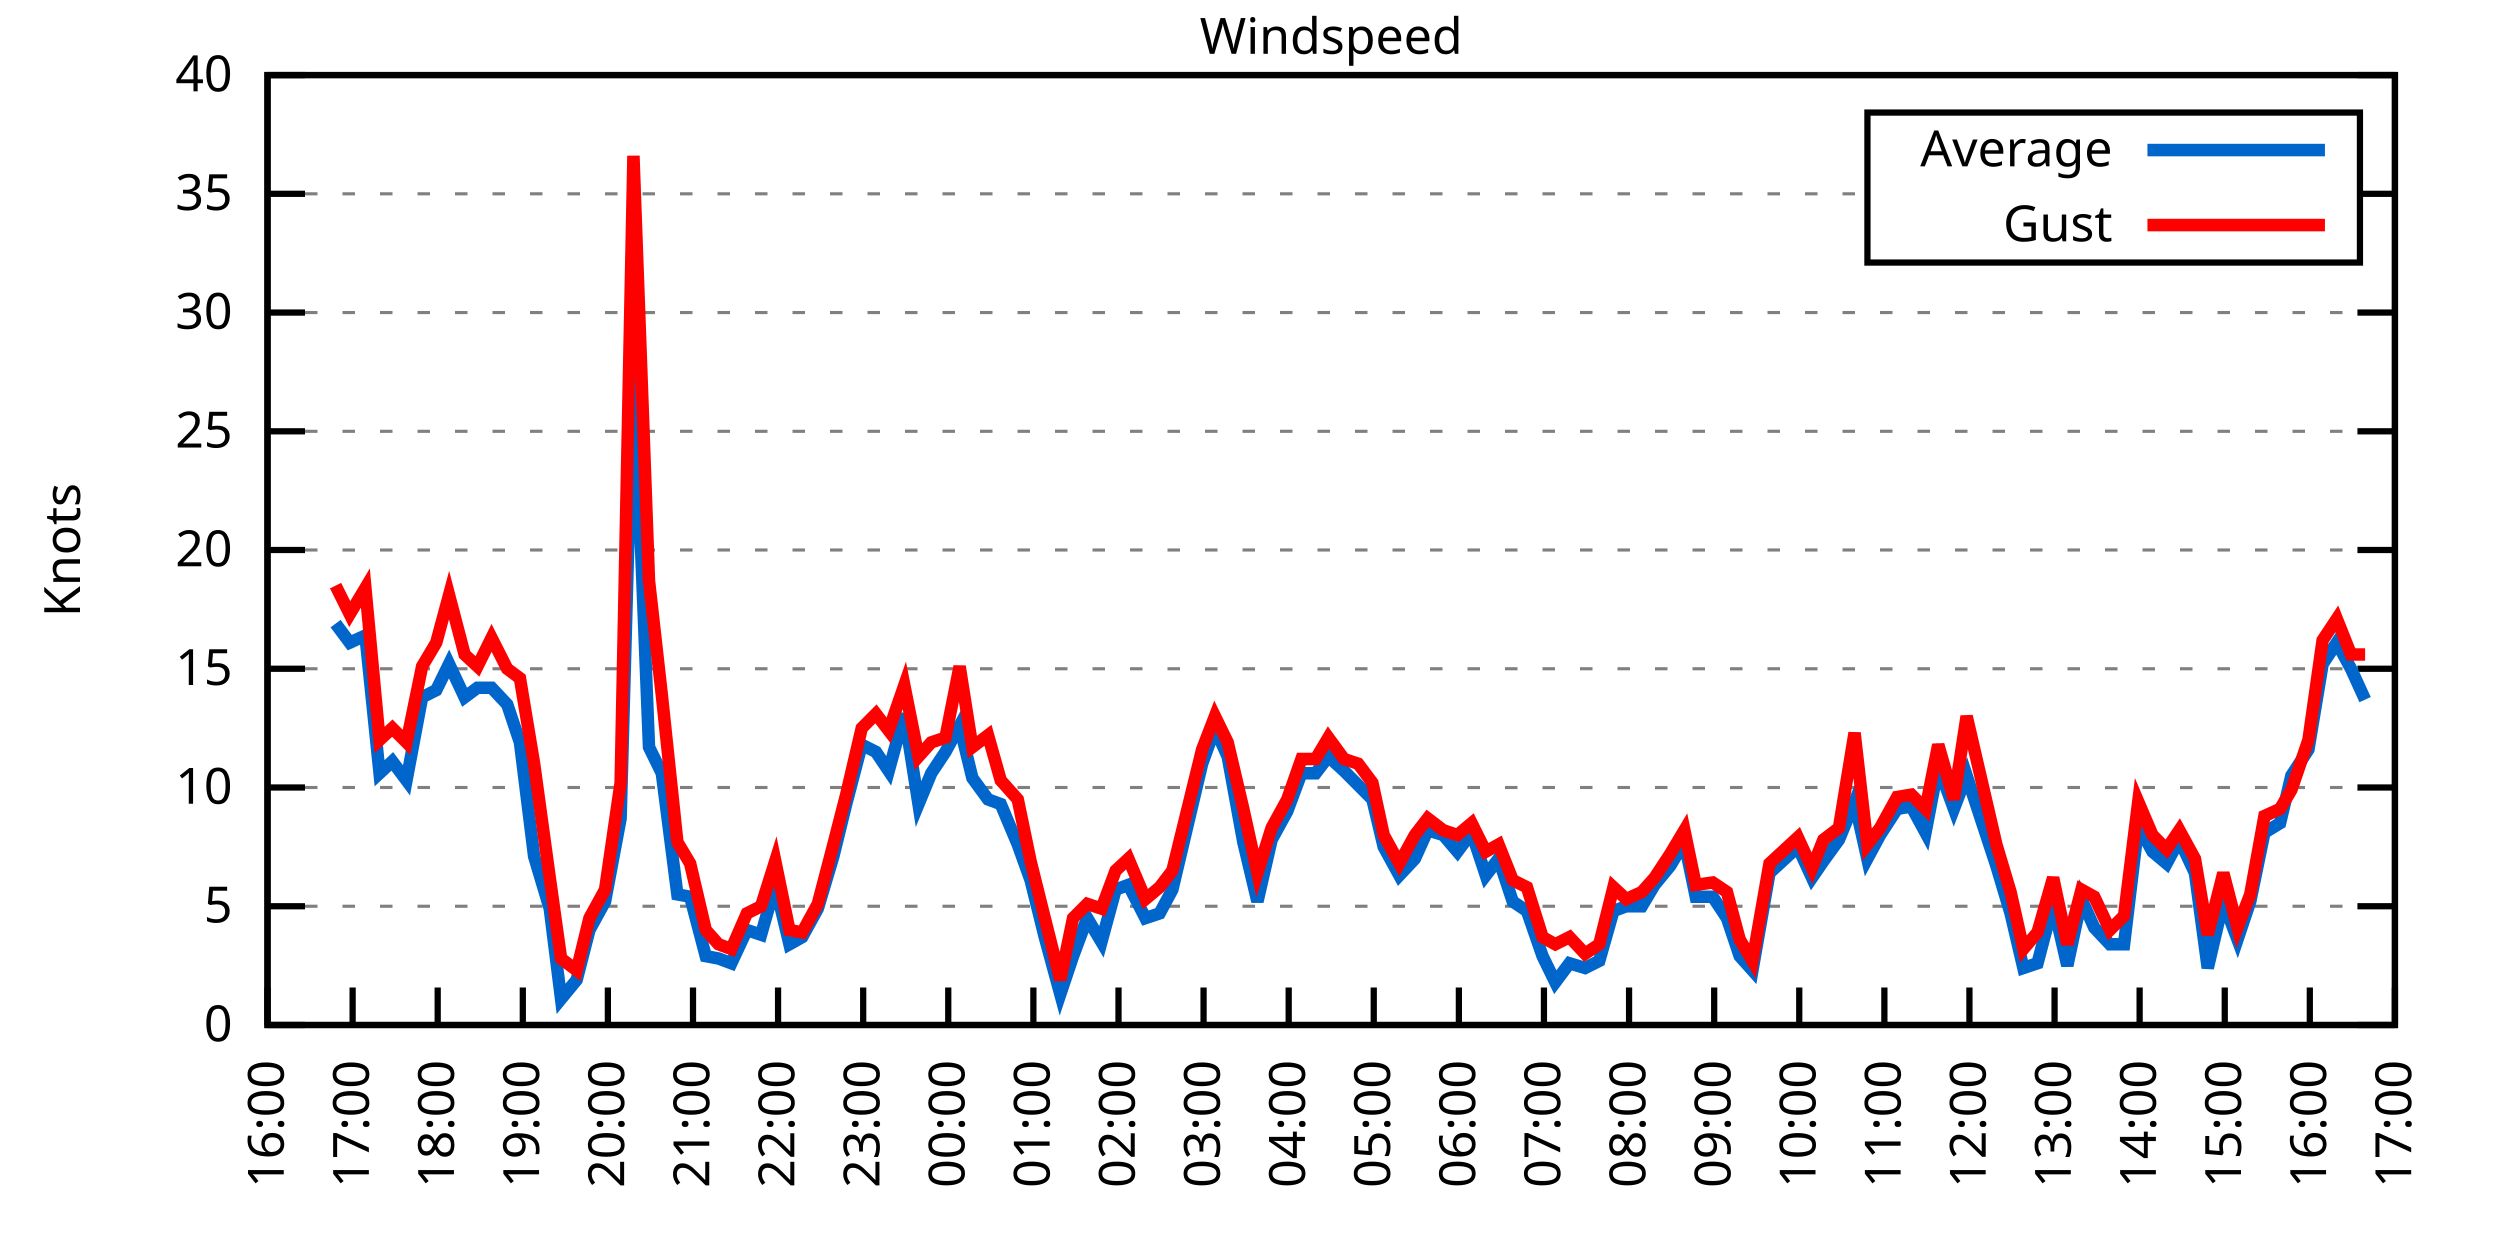
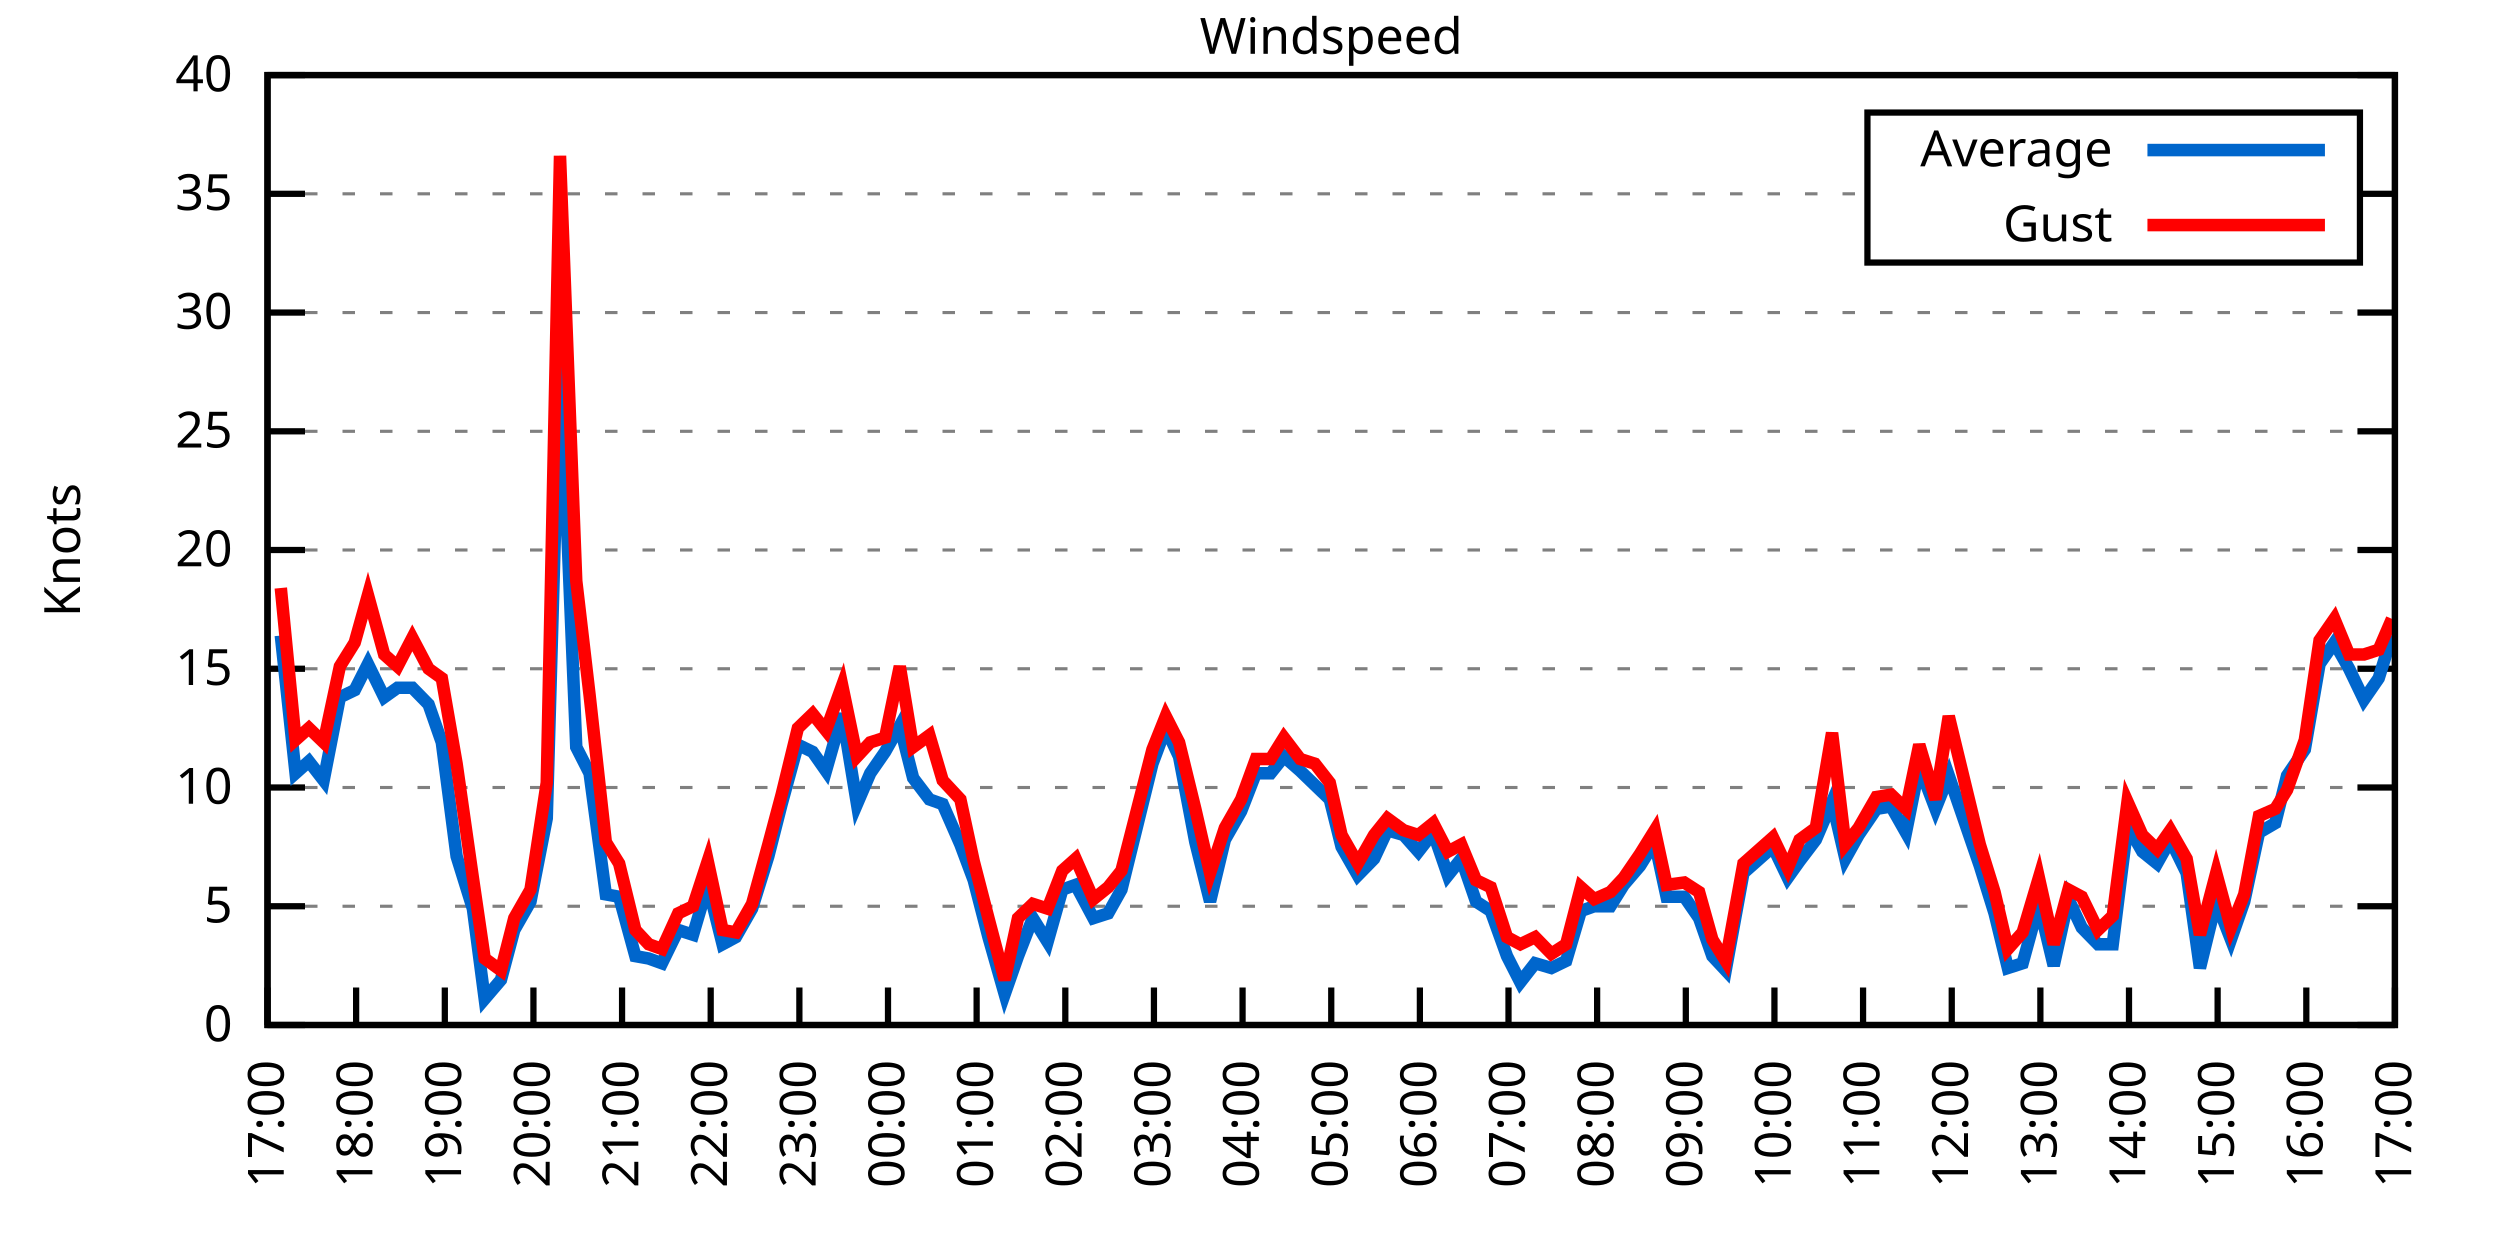
<svg xmlns="http://www.w3.org/2000/svg" xmlns:xlink="http://www.w3.org/1999/xlink" width="400" height="200" viewBox="0 0 400 200">
  <g id="gnuplot_canvas">
    <rect x="0" y="0" width="400" height="200" fill="none" />
    <defs>
      <circle id="gpDot" r="0.5" stroke-width="0.5" stroke="currentColor" />
      <path id="gpPt0" stroke-width="0.333" stroke="currentColor" d="M-1,0 h2 M0,-1 v2" />
      <path id="gpPt1" stroke-width="0.333" stroke="currentColor" d="M-1,-1 L1,1 M1,-1 L-1,1" />
      <path id="gpPt2" stroke-width="0.333" stroke="currentColor" d="M-1,0 L1,0 M0,-1 L0,1 M-1,-1 L1,1 M-1,1 L1,-1" />
      <rect id="gpPt3" stroke-width="0.333" stroke="currentColor" x="-1" y="-1" width="2" height="2" />
      <rect id="gpPt4" stroke-width="0.333" stroke="currentColor" fill="currentColor" x="-1" y="-1" width="2" height="2" />
      <circle id="gpPt5" stroke-width="0.333" stroke="currentColor" cx="0" cy="0" r="1" />
      <use xlink:href="#gpPt5" id="gpPt6" fill="currentColor" stroke="none" />
      <path id="gpPt7" stroke-width="0.333" stroke="currentColor" d="M0,-1.33 L-1.33,0.67 L1.33,0.67 z" />
      <use xlink:href="#gpPt7" id="gpPt8" fill="currentColor" stroke="none" />
      <use xlink:href="#gpPt7" id="gpPt9" stroke="currentColor" transform="rotate(180)" />
      <use xlink:href="#gpPt9" id="gpPt10" fill="currentColor" stroke="none" />
      <use xlink:href="#gpPt3" id="gpPt11" stroke="currentColor" transform="rotate(45)" />
      <use xlink:href="#gpPt11" id="gpPt12" fill="currentColor" stroke="none" />
      <path id="gpPt13" stroke-width="0.333" stroke="currentColor" d="M0,1.330 L1.265,0.411 L0.782,-1.067 L-0.782,-1.076 L-1.265,0.411 z" />
      <use xlink:href="#gpPt13" id="gpPt14" fill="currentColor" stroke="none" />
      <filter id="textbox" filterUnits="objectBoundingBox" x="0" y="0" height="1" width="1">
        <feFlood flood-color="white" flood-opacity="1" result="bgnd" />
        <feComposite in="SourceGraphic" in2="bgnd" operator="atop" />
      </filter>
      <filter id="greybox" filterUnits="objectBoundingBox" x="0" y="0" height="1" width="1">
        <feFlood flood-color="lightgrey" flood-opacity="1" result="grey" />
        <feComposite in="SourceGraphic" in2="grey" operator="atop" />
      </filter>
    </defs>
    <g fill="none" color="white" stroke="currentColor" stroke-width="1.00" stroke-linecap="butt" stroke-linejoin="miter">
</g>
    <g fill="none" color="black" stroke="currentColor" stroke-width="1.00" stroke-linecap="butt" stroke-linejoin="miter">
      <g stroke="none" shape-rendering="crispEdges">
        <polygon fill="rgb(255, 255, 255)" points="42.80,164.00 383.18,164.00 383.18,12.02 42.80,12.02 " />
      </g>
    </g>
    <g fill="none" color="black" stroke="currentColor" stroke-width="1.00" stroke-linecap="butt" stroke-linejoin="miter">
</g>
    <g fill="none" color="black" stroke="black" stroke-width="0.50" stroke-linecap="butt" stroke-linejoin="miter">
</g>
    <g fill="none" color="gray" stroke="currentColor" stroke-width="0.50" stroke-linecap="butt" stroke-linejoin="miter">
      <path stroke="gray" stroke-dasharray="2,4" class="gridline" d="M42.80,164.00 L383.19,164.00  " />
    </g>
    <g fill="none" color="gray" stroke="gray" stroke-width="1.00" stroke-linecap="butt" stroke-linejoin="miter">
</g>
    <g fill="none" color="black" stroke="currentColor" stroke-width="1.00" stroke-linecap="butt" stroke-linejoin="miter">
      <path stroke="black" d="M42.80,164.00 L48.80,164.00 M383.19,164.00 L377.19,164.00  " />
      <g transform="translate(37.20,166.60)" stroke="none" fill="black" font-family="Sans" font-size="8.00" text-anchor="end">
        <text>
          <tspan font-family="Sans"> 0</tspan>
        </text>
      </g>
    </g>
    <g fill="none" color="black" stroke="currentColor" stroke-width="1.00" stroke-linecap="butt" stroke-linejoin="miter">
</g>
    <g fill="none" color="black" stroke="black" stroke-width="0.50" stroke-linecap="butt" stroke-linejoin="miter">
</g>
    <g fill="none" color="gray" stroke="currentColor" stroke-width="0.50" stroke-linecap="butt" stroke-linejoin="miter">
      <path stroke="gray" stroke-dasharray="2,4" class="gridline" d="M42.80,145.00 L383.19,145.00  " />
    </g>
    <g fill="none" color="gray" stroke="gray" stroke-width="1.00" stroke-linecap="butt" stroke-linejoin="miter">
</g>
    <g fill="none" color="black" stroke="currentColor" stroke-width="1.00" stroke-linecap="butt" stroke-linejoin="miter">
      <path stroke="black" d="M42.80,145.00 L48.80,145.00 M383.19,145.00 L377.19,145.00  " />
      <g transform="translate(37.20,147.60)" stroke="none" fill="black" font-family="Sans" font-size="8.00" text-anchor="end">
        <text>
          <tspan font-family="Sans"> 5</tspan>
        </text>
      </g>
    </g>
    <g fill="none" color="black" stroke="currentColor" stroke-width="1.00" stroke-linecap="butt" stroke-linejoin="miter">
</g>
    <g fill="none" color="black" stroke="black" stroke-width="0.50" stroke-linecap="butt" stroke-linejoin="miter">
</g>
    <g fill="none" color="gray" stroke="currentColor" stroke-width="0.50" stroke-linecap="butt" stroke-linejoin="miter">
      <path stroke="gray" stroke-dasharray="2,4" class="gridline" d="M42.80,126.00 L383.19,126.00  " />
    </g>
    <g fill="none" color="gray" stroke="gray" stroke-width="1.00" stroke-linecap="butt" stroke-linejoin="miter">
</g>
    <g fill="none" color="black" stroke="currentColor" stroke-width="1.00" stroke-linecap="butt" stroke-linejoin="miter">
      <path stroke="black" d="M42.80,126.00 L48.80,126.00 M383.19,126.00 L377.19,126.00  " />
      <g transform="translate(37.20,128.60)" stroke="none" fill="black" font-family="Sans" font-size="8.00" text-anchor="end">
        <text>
          <tspan font-family="Sans"> 10</tspan>
        </text>
      </g>
    </g>
    <g fill="none" color="black" stroke="currentColor" stroke-width="1.00" stroke-linecap="butt" stroke-linejoin="miter">
</g>
    <g fill="none" color="black" stroke="black" stroke-width="0.50" stroke-linecap="butt" stroke-linejoin="miter">
</g>
    <g fill="none" color="gray" stroke="currentColor" stroke-width="0.50" stroke-linecap="butt" stroke-linejoin="miter">
      <path stroke="gray" stroke-dasharray="2,4" class="gridline" d="M42.80,107.00 L383.19,107.00  " />
    </g>
    <g fill="none" color="gray" stroke="gray" stroke-width="1.00" stroke-linecap="butt" stroke-linejoin="miter">
</g>
    <g fill="none" color="black" stroke="currentColor" stroke-width="1.00" stroke-linecap="butt" stroke-linejoin="miter">
      <path stroke="black" d="M42.80,107.00 L48.80,107.00 M383.19,107.00 L377.19,107.00  " />
      <g transform="translate(37.20,109.60)" stroke="none" fill="black" font-family="Sans" font-size="8.00" text-anchor="end">
        <text>
          <tspan font-family="Sans"> 15</tspan>
        </text>
      </g>
    </g>
    <g fill="none" color="black" stroke="currentColor" stroke-width="1.00" stroke-linecap="butt" stroke-linejoin="miter">
</g>
    <g fill="none" color="black" stroke="black" stroke-width="0.50" stroke-linecap="butt" stroke-linejoin="miter">
</g>
    <g fill="none" color="gray" stroke="currentColor" stroke-width="0.50" stroke-linecap="butt" stroke-linejoin="miter">
      <path stroke="gray" stroke-dasharray="2,4" class="gridline" d="M42.80,88.00 L383.19,88.00  " />
    </g>
    <g fill="none" color="gray" stroke="gray" stroke-width="1.00" stroke-linecap="butt" stroke-linejoin="miter">
</g>
    <g fill="none" color="black" stroke="currentColor" stroke-width="1.00" stroke-linecap="butt" stroke-linejoin="miter">
      <path stroke="black" d="M42.80,88.00 L48.80,88.00 M383.19,88.00 L377.19,88.00  " />
      <g transform="translate(37.20,90.60)" stroke="none" fill="black" font-family="Sans" font-size="8.00" text-anchor="end">
        <text>
          <tspan font-family="Sans"> 20</tspan>
        </text>
      </g>
    </g>
    <g fill="none" color="black" stroke="currentColor" stroke-width="1.00" stroke-linecap="butt" stroke-linejoin="miter">
</g>
    <g fill="none" color="black" stroke="black" stroke-width="0.50" stroke-linecap="butt" stroke-linejoin="miter">
</g>
    <g fill="none" color="gray" stroke="currentColor" stroke-width="0.50" stroke-linecap="butt" stroke-linejoin="miter">
      <path stroke="gray" stroke-dasharray="2,4" class="gridline" d="M42.80,69.01 L383.19,69.01  " />
    </g>
    <g fill="none" color="gray" stroke="gray" stroke-width="1.00" stroke-linecap="butt" stroke-linejoin="miter">
</g>
    <g fill="none" color="black" stroke="currentColor" stroke-width="1.00" stroke-linecap="butt" stroke-linejoin="miter">
      <path stroke="black" d="M42.80,69.01 L48.80,69.01 M383.19,69.01 L377.19,69.01  " />
      <g transform="translate(37.20,71.61)" stroke="none" fill="black" font-family="Sans" font-size="8.00" text-anchor="end">
        <text>
          <tspan font-family="Sans"> 25</tspan>
        </text>
      </g>
    </g>
    <g fill="none" color="black" stroke="currentColor" stroke-width="1.00" stroke-linecap="butt" stroke-linejoin="miter">
</g>
    <g fill="none" color="black" stroke="black" stroke-width="0.50" stroke-linecap="butt" stroke-linejoin="miter">
</g>
    <g fill="none" color="gray" stroke="currentColor" stroke-width="0.50" stroke-linecap="butt" stroke-linejoin="miter">
      <path stroke="gray" stroke-dasharray="2,4" class="gridline" d="M42.80,50.01 L383.19,50.01  " />
    </g>
    <g fill="none" color="gray" stroke="gray" stroke-width="1.00" stroke-linecap="butt" stroke-linejoin="miter">
</g>
    <g fill="none" color="black" stroke="currentColor" stroke-width="1.00" stroke-linecap="butt" stroke-linejoin="miter">
      <path stroke="black" d="M42.80,50.01 L48.80,50.01 M383.19,50.01 L377.19,50.01  " />
      <g transform="translate(37.20,52.61)" stroke="none" fill="black" font-family="Sans" font-size="8.00" text-anchor="end">
        <text>
          <tspan font-family="Sans"> 30</tspan>
        </text>
      </g>
    </g>
    <g fill="none" color="black" stroke="currentColor" stroke-width="1.00" stroke-linecap="butt" stroke-linejoin="miter">
</g>
    <g fill="none" color="black" stroke="black" stroke-width="0.50" stroke-linecap="butt" stroke-linejoin="miter">
</g>
    <g fill="none" color="gray" stroke="currentColor" stroke-width="0.50" stroke-linecap="butt" stroke-linejoin="miter">
      <path stroke="gray" stroke-dasharray="2,4" class="gridline" d="M42.80,31.01 L298.79,31.01 M377.59,31.01 L383.19,31.01  " />
    </g>
    <g fill="none" color="gray" stroke="gray" stroke-width="1.00" stroke-linecap="butt" stroke-linejoin="miter">
</g>
    <g fill="none" color="black" stroke="currentColor" stroke-width="1.00" stroke-linecap="butt" stroke-linejoin="miter">
      <path stroke="black" d="M42.80,31.01 L48.80,31.01 M383.19,31.01 L377.19,31.01  " />
      <g transform="translate(37.20,33.61)" stroke="none" fill="black" font-family="Sans" font-size="8.00" text-anchor="end">
        <text>
          <tspan font-family="Sans"> 35</tspan>
        </text>
      </g>
    </g>
    <g fill="none" color="black" stroke="currentColor" stroke-width="1.00" stroke-linecap="butt" stroke-linejoin="miter">
</g>
    <g fill="none" color="black" stroke="black" stroke-width="0.50" stroke-linecap="butt" stroke-linejoin="miter">
</g>
    <g fill="none" color="gray" stroke="currentColor" stroke-width="0.50" stroke-linecap="butt" stroke-linejoin="miter">
      <path stroke="gray" stroke-dasharray="2,4" class="gridline" d="M42.80,12.01 L383.19,12.01  " />
    </g>
    <g fill="none" color="gray" stroke="gray" stroke-width="1.00" stroke-linecap="butt" stroke-linejoin="miter">
</g>
    <g fill="none" color="black" stroke="currentColor" stroke-width="1.00" stroke-linecap="butt" stroke-linejoin="miter">
      <path stroke="black" d="M42.80,12.01 L48.80,12.01 M383.19,12.01 L377.19,12.01  " />
      <g transform="translate(37.20,14.61)" stroke="none" fill="black" font-family="Sans" font-size="8.00" text-anchor="end">
        <text>
          <tspan font-family="Sans"> 40</tspan>
        </text>
      </g>
    </g>
    <g fill="none" color="black" stroke="currentColor" stroke-width="1.00" stroke-linecap="butt" stroke-linejoin="miter">
      <path stroke="black" d="M42.80,164.00 L42.80,158.00  " />
      <g transform="translate(45.40,169.60) rotate(270.00)" stroke="none" fill="black" font-family="Sans" font-size="8.00" text-anchor="end">
        <text>
-           <tspan font-family="Sans">16:00</tspan>
-         </text>
-       </g>
-     </g>
-     <g fill="none" color="black" stroke="currentColor" stroke-width="1.00" stroke-linecap="butt" stroke-linejoin="miter">
-       <path stroke="black" d="M56.42,164.00 L56.42,158.00  " />
-       <g transform="translate(59.02,169.60) rotate(270.00)" stroke="none" fill="black" font-family="Sans" font-size="8.00" text-anchor="end">
-         <text>
          <tspan font-family="Sans">17:00</tspan>
        </text>
      </g>
    </g>
    <g fill="none" color="black" stroke="currentColor" stroke-width="1.00" stroke-linecap="butt" stroke-linejoin="miter">
-       <path stroke="black" d="M70.03,164.00 L70.03,158.00  " />
-       <g transform="translate(72.63,169.60) rotate(270.00)" stroke="none" fill="black" font-family="Sans" font-size="8.00" text-anchor="end">
+       <path stroke="black" d="M56.98,164.00 L56.98,158.00  " />
+       <g transform="translate(59.58,169.60) rotate(270.00)" stroke="none" fill="black" font-family="Sans" font-size="8.00" text-anchor="end">
        <text>
          <tspan font-family="Sans">18:00</tspan>
        </text>
      </g>
    </g>
    <g fill="none" color="black" stroke="currentColor" stroke-width="1.00" stroke-linecap="butt" stroke-linejoin="miter">
-       <path stroke="black" d="M83.65,164.00 L83.65,158.00  " />
-       <g transform="translate(86.25,169.60) rotate(270.00)" stroke="none" fill="black" font-family="Sans" font-size="8.00" text-anchor="end">
+       <path stroke="black" d="M71.17,164.00 L71.17,158.00  " />
+       <g transform="translate(73.77,169.60) rotate(270.00)" stroke="none" fill="black" font-family="Sans" font-size="8.00" text-anchor="end">
        <text>
          <tspan font-family="Sans">19:00</tspan>
        </text>
      </g>
    </g>
    <g fill="none" color="black" stroke="currentColor" stroke-width="1.00" stroke-linecap="butt" stroke-linejoin="miter">
-       <path stroke="black" d="M97.26,164.00 L97.26,158.00  " />
-       <g transform="translate(99.86,169.60) rotate(270.00)" stroke="none" fill="black" font-family="Sans" font-size="8.00" text-anchor="end">
+       <path stroke="black" d="M85.35,164.00 L85.35,158.00  " />
+       <g transform="translate(87.95,169.60) rotate(270.00)" stroke="none" fill="black" font-family="Sans" font-size="8.00" text-anchor="end">
        <text>
          <tspan font-family="Sans">20:00</tspan>
        </text>
      </g>
    </g>
    <g fill="none" color="black" stroke="currentColor" stroke-width="1.00" stroke-linecap="butt" stroke-linejoin="miter">
-       <path stroke="black" d="M110.88,164.00 L110.88,158.00  " />
-       <g transform="translate(113.48,169.60) rotate(270.00)" stroke="none" fill="black" font-family="Sans" font-size="8.00" text-anchor="end">
+       <path stroke="black" d="M99.53,164.00 L99.53,158.00  " />
+       <g transform="translate(102.13,169.60) rotate(270.00)" stroke="none" fill="black" font-family="Sans" font-size="8.00" text-anchor="end">
        <text>
          <tspan font-family="Sans">21:00</tspan>
        </text>
      </g>
    </g>
    <g fill="none" color="black" stroke="currentColor" stroke-width="1.00" stroke-linecap="butt" stroke-linejoin="miter">
-       <path stroke="black" d="M124.49,164.00 L124.49,158.00  " />
-       <g transform="translate(127.09,169.60) rotate(270.00)" stroke="none" fill="black" font-family="Sans" font-size="8.00" text-anchor="end">
+       <path stroke="black" d="M113.71,164.00 L113.71,158.00  " />
+       <g transform="translate(116.31,169.60) rotate(270.00)" stroke="none" fill="black" font-family="Sans" font-size="8.00" text-anchor="end">
        <text>
          <tspan font-family="Sans">22:00</tspan>
        </text>
      </g>
    </g>
    <g fill="none" color="black" stroke="currentColor" stroke-width="1.00" stroke-linecap="butt" stroke-linejoin="miter">
-       <path stroke="black" d="M138.11,164.00 L138.11,158.00  " />
-       <g transform="translate(140.71,169.60) rotate(270.00)" stroke="none" fill="black" font-family="Sans" font-size="8.00" text-anchor="end">
+       <path stroke="black" d="M127.90,164.00 L127.90,158.00  " />
+       <g transform="translate(130.50,169.60) rotate(270.00)" stroke="none" fill="black" font-family="Sans" font-size="8.00" text-anchor="end">
        <text>
          <tspan font-family="Sans">23:00</tspan>
        </text>
      </g>
    </g>
    <g fill="none" color="black" stroke="currentColor" stroke-width="1.00" stroke-linecap="butt" stroke-linejoin="miter">
-       <path stroke="black" d="M151.72,164.00 L151.72,158.00  " />
-       <g transform="translate(154.32,169.60) rotate(270.00)" stroke="none" fill="black" font-family="Sans" font-size="8.00" text-anchor="end">
+       <path stroke="black" d="M142.08,164.00 L142.08,158.00  " />
+       <g transform="translate(144.68,169.60) rotate(270.00)" stroke="none" fill="black" font-family="Sans" font-size="8.00" text-anchor="end">
        <text>
          <tspan font-family="Sans">00:00</tspan>
        </text>
      </g>
    </g>
    <g fill="none" color="black" stroke="currentColor" stroke-width="1.00" stroke-linecap="butt" stroke-linejoin="miter">
-       <path stroke="black" d="M165.34,164.00 L165.34,158.00  " />
-       <g transform="translate(167.94,169.60) rotate(270.00)" stroke="none" fill="black" font-family="Sans" font-size="8.00" text-anchor="end">
+       <path stroke="black" d="M156.26,164.00 L156.26,158.00  " />
+       <g transform="translate(158.86,169.60) rotate(270.00)" stroke="none" fill="black" font-family="Sans" font-size="8.00" text-anchor="end">
        <text>
          <tspan font-family="Sans">01:00</tspan>
        </text>
      </g>
    </g>
    <g fill="none" color="black" stroke="currentColor" stroke-width="1.00" stroke-linecap="butt" stroke-linejoin="miter">
-       <path stroke="black" d="M178.96,164.00 L178.96,158.00  " />
-       <g transform="translate(181.56,169.60) rotate(270.00)" stroke="none" fill="black" font-family="Sans" font-size="8.00" text-anchor="end">
+       <path stroke="black" d="M170.45,164.00 L170.45,158.00  " />
+       <g transform="translate(173.05,169.60) rotate(270.00)" stroke="none" fill="black" font-family="Sans" font-size="8.00" text-anchor="end">
        <text>
          <tspan font-family="Sans">02:00</tspan>
        </text>
      </g>
    </g>
    <g fill="none" color="black" stroke="currentColor" stroke-width="1.00" stroke-linecap="butt" stroke-linejoin="miter">
-       <path stroke="black" d="M192.57,164.00 L192.57,158.00  " />
-       <g transform="translate(195.17,169.60) rotate(270.00)" stroke="none" fill="black" font-family="Sans" font-size="8.00" text-anchor="end">
+       <path stroke="black" d="M184.63,164.00 L184.63,158.00  " />
+       <g transform="translate(187.23,169.60) rotate(270.00)" stroke="none" fill="black" font-family="Sans" font-size="8.00" text-anchor="end">
        <text>
          <tspan font-family="Sans">03:00</tspan>
        </text>
      </g>
    </g>
    <g fill="none" color="black" stroke="currentColor" stroke-width="1.00" stroke-linecap="butt" stroke-linejoin="miter">
-       <path stroke="black" d="M206.19,164.00 L206.19,158.00  " />
-       <g transform="translate(208.79,169.60) rotate(270.00)" stroke="none" fill="black" font-family="Sans" font-size="8.00" text-anchor="end">
+       <path stroke="black" d="M198.81,164.00 L198.81,158.00  " />
+       <g transform="translate(201.41,169.60) rotate(270.00)" stroke="none" fill="black" font-family="Sans" font-size="8.00" text-anchor="end">
        <text>
          <tspan font-family="Sans">04:00</tspan>
        </text>
      </g>
    </g>
    <g fill="none" color="black" stroke="currentColor" stroke-width="1.00" stroke-linecap="butt" stroke-linejoin="miter">
-       <path stroke="black" d="M219.80,164.00 L219.80,158.00  " />
-       <g transform="translate(222.40,169.60) rotate(270.00)" stroke="none" fill="black" font-family="Sans" font-size="8.00" text-anchor="end">
+       <path stroke="black" d="M213.00,164.00 L213.00,158.00  " />
+       <g transform="translate(215.60,169.60) rotate(270.00)" stroke="none" fill="black" font-family="Sans" font-size="8.00" text-anchor="end">
        <text>
          <tspan font-family="Sans">05:00</tspan>
        </text>
      </g>
    </g>
    <g fill="none" color="black" stroke="currentColor" stroke-width="1.00" stroke-linecap="butt" stroke-linejoin="miter">
-       <path stroke="black" d="M233.42,164.00 L233.42,158.00  " />
-       <g transform="translate(236.02,169.60) rotate(270.00)" stroke="none" fill="black" font-family="Sans" font-size="8.00" text-anchor="end">
+       <path stroke="black" d="M227.18,164.00 L227.18,158.00  " />
+       <g transform="translate(229.78,169.60) rotate(270.00)" stroke="none" fill="black" font-family="Sans" font-size="8.00" text-anchor="end">
        <text>
          <tspan font-family="Sans">06:00</tspan>
        </text>
      </g>
    </g>
    <g fill="none" color="black" stroke="currentColor" stroke-width="1.00" stroke-linecap="butt" stroke-linejoin="miter">
-       <path stroke="black" d="M247.03,164.00 L247.03,158.00  " />
-       <g transform="translate(249.63,169.60) rotate(270.00)" stroke="none" fill="black" font-family="Sans" font-size="8.00" text-anchor="end">
+       <path stroke="black" d="M241.36,164.00 L241.36,158.00  " />
+       <g transform="translate(243.96,169.60) rotate(270.00)" stroke="none" fill="black" font-family="Sans" font-size="8.00" text-anchor="end">
        <text>
          <tspan font-family="Sans">07:00</tspan>
        </text>
      </g>
    </g>
    <g fill="none" color="black" stroke="currentColor" stroke-width="1.00" stroke-linecap="butt" stroke-linejoin="miter">
-       <path stroke="black" d="M260.65,164.00 L260.65,158.00  " />
-       <g transform="translate(263.25,169.60) rotate(270.00)" stroke="none" fill="black" font-family="Sans" font-size="8.00" text-anchor="end">
+       <path stroke="black" d="M255.54,164.00 L255.54,158.00  " />
+       <g transform="translate(258.14,169.60) rotate(270.00)" stroke="none" fill="black" font-family="Sans" font-size="8.00" text-anchor="end">
        <text>
          <tspan font-family="Sans">08:00</tspan>
        </text>
      </g>
    </g>
    <g fill="none" color="black" stroke="currentColor" stroke-width="1.00" stroke-linecap="butt" stroke-linejoin="miter">
-       <path stroke="black" d="M274.27,164.00 L274.27,158.00  " />
-       <g transform="translate(276.87,169.60) rotate(270.00)" stroke="none" fill="black" font-family="Sans" font-size="8.00" text-anchor="end">
+       <path stroke="black" d="M269.73,164.00 L269.73,158.00  " />
+       <g transform="translate(272.33,169.60) rotate(270.00)" stroke="none" fill="black" font-family="Sans" font-size="8.00" text-anchor="end">
        <text>
          <tspan font-family="Sans">09:00</tspan>
        </text>
      </g>
    </g>
    <g fill="none" color="black" stroke="currentColor" stroke-width="1.00" stroke-linecap="butt" stroke-linejoin="miter">
-       <path stroke="black" d="M287.88,164.00 L287.88,158.00  " />
-       <g transform="translate(290.48,169.60) rotate(270.00)" stroke="none" fill="black" font-family="Sans" font-size="8.00" text-anchor="end">
+       <path stroke="black" d="M283.91,164.00 L283.91,158.00  " />
+       <g transform="translate(286.51,169.60) rotate(270.00)" stroke="none" fill="black" font-family="Sans" font-size="8.00" text-anchor="end">
        <text>
          <tspan font-family="Sans">10:00</tspan>
        </text>
      </g>
    </g>
    <g fill="none" color="black" stroke="currentColor" stroke-width="1.00" stroke-linecap="butt" stroke-linejoin="miter">
-       <path stroke="black" d="M301.50,164.00 L301.50,158.00  " />
-       <g transform="translate(304.10,169.60) rotate(270.00)" stroke="none" fill="black" font-family="Sans" font-size="8.00" text-anchor="end">
+       <path stroke="black" d="M298.09,164.00 L298.09,158.00  " />
+       <g transform="translate(300.69,169.60) rotate(270.00)" stroke="none" fill="black" font-family="Sans" font-size="8.00" text-anchor="end">
        <text>
          <tspan font-family="Sans">11:00</tspan>
        </text>
      </g>
    </g>
    <g fill="none" color="black" stroke="currentColor" stroke-width="1.00" stroke-linecap="butt" stroke-linejoin="miter">
-       <path stroke="black" d="M315.11,164.00 L315.11,158.00  " />
-       <g transform="translate(317.71,169.60) rotate(270.00)" stroke="none" fill="black" font-family="Sans" font-size="8.00" text-anchor="end">
+       <path stroke="black" d="M312.28,164.00 L312.28,158.00  " />
+       <g transform="translate(314.88,169.60) rotate(270.00)" stroke="none" fill="black" font-family="Sans" font-size="8.00" text-anchor="end">
        <text>
          <tspan font-family="Sans">12:00</tspan>
        </text>
      </g>
    </g>
    <g fill="none" color="black" stroke="currentColor" stroke-width="1.00" stroke-linecap="butt" stroke-linejoin="miter">
-       <path stroke="black" d="M328.73,164.00 L328.73,158.00  " />
-       <g transform="translate(331.33,169.60) rotate(270.00)" stroke="none" fill="black" font-family="Sans" font-size="8.00" text-anchor="end">
+       <path stroke="black" d="M326.46,164.00 L326.46,158.00  " />
+       <g transform="translate(329.06,169.60) rotate(270.00)" stroke="none" fill="black" font-family="Sans" font-size="8.00" text-anchor="end">
        <text>
          <tspan font-family="Sans">13:00</tspan>
        </text>
      </g>
    </g>
    <g fill="none" color="black" stroke="currentColor" stroke-width="1.00" stroke-linecap="butt" stroke-linejoin="miter">
-       <path stroke="black" d="M342.34,164.00 L342.34,158.00  " />
-       <g transform="translate(344.94,169.60) rotate(270.00)" stroke="none" fill="black" font-family="Sans" font-size="8.00" text-anchor="end">
+       <path stroke="black" d="M340.64,164.00 L340.64,158.00  " />
+       <g transform="translate(343.24,169.60) rotate(270.00)" stroke="none" fill="black" font-family="Sans" font-size="8.00" text-anchor="end">
        <text>
          <tspan font-family="Sans">14:00</tspan>
        </text>
      </g>
    </g>
    <g fill="none" color="black" stroke="currentColor" stroke-width="1.00" stroke-linecap="butt" stroke-linejoin="miter">
-       <path stroke="black" d="M355.96,164.00 L355.96,158.00  " />
-       <g transform="translate(358.56,169.60) rotate(270.00)" stroke="none" fill="black" font-family="Sans" font-size="8.00" text-anchor="end">
+       <path stroke="black" d="M354.82,164.00 L354.82,158.00  " />
+       <g transform="translate(357.42,169.60) rotate(270.00)" stroke="none" fill="black" font-family="Sans" font-size="8.00" text-anchor="end">
        <text>
          <tspan font-family="Sans">15:00</tspan>
        </text>
      </g>
    </g>
    <g fill="none" color="black" stroke="currentColor" stroke-width="1.00" stroke-linecap="butt" stroke-linejoin="miter">
-       <path stroke="black" d="M369.57,164.00 L369.57,158.00  " />
-       <g transform="translate(372.17,169.60) rotate(270.00)" stroke="none" fill="black" font-family="Sans" font-size="8.00" text-anchor="end">
+       <path stroke="black" d="M369.01,164.00 L369.01,158.00  " />
+       <g transform="translate(371.61,169.60) rotate(270.00)" stroke="none" fill="black" font-family="Sans" font-size="8.00" text-anchor="end">
        <text>
          <tspan font-family="Sans">16:00</tspan>
        </text>
      </g>
    </g>
    <g fill="none" color="black" stroke="currentColor" stroke-width="1.00" stroke-linecap="butt" stroke-linejoin="miter">
      <path stroke="black" d="M383.19,164.00 L383.19,158.00  " />
      <g transform="translate(385.79,169.60) rotate(270.00)" stroke="none" fill="black" font-family="Sans" font-size="8.00" text-anchor="end">
        <text>
          <tspan font-family="Sans">17:00</tspan>
        </text>
      </g>
    </g>
    <g fill="none" color="black" stroke="currentColor" stroke-width="1.00" stroke-linecap="butt" stroke-linejoin="miter">
</g>
    <g fill="none" color="black" stroke="currentColor" stroke-width="1.00" stroke-linecap="butt" stroke-linejoin="miter">
      <path stroke="black" d="M42.80,12.01 L42.80,164.00 L383.19,164.00 L383.19,12.01 L42.80,12.01 Z  " />
    </g>
    <g fill="none" color="black" stroke="currentColor" stroke-width="1.00" stroke-linecap="butt" stroke-linejoin="miter">
</g>
    <g fill="none" color="black" stroke="currentColor" stroke-width="1.00" stroke-linecap="butt" stroke-linejoin="miter">
      <path stroke="black" d="M298.79,42.01 L298.79,18.01 L377.59,18.01 L377.59,42.01 L298.79,42.01 Z  " />
    </g>
    <g id="Windspeed_plot_1">
      <g fill="none" color="white" stroke="black" stroke-width="2.00" stroke-linecap="butt" stroke-linejoin="miter">
</g>
      <g fill="none" color="black" stroke="currentColor" stroke-width="2.00" stroke-linecap="butt" stroke-linejoin="miter">
        <g transform="translate(337.99,26.61)" stroke="none" fill="black" font-family="Sans" font-size="8.00" text-anchor="end">
          <text>
            <tspan font-family="Sans">Average</tspan>
          </text>
        </g>
      </g>
      <g fill="none" color="black" stroke="currentColor" stroke-width="2.00" stroke-linecap="butt" stroke-linejoin="miter">
-         <path stroke="rgb(  0, 102, 204)" d="M343.59,24.01 L371.99,24.01 M53.69,99.78 L55.96,102.82 L58.46,101.68 L60.73,123.72 L62.77,121.82 L65.04,124.86   L67.54,111.56 L69.80,110.42 L71.85,106.24 L74.34,111.56 L76.39,110.04 L78.65,110.04 L81.15,112.70 L83.19,118.78   L85.46,137.02 L87.96,145.38 L89.77,159.82 L92.27,156.78 L94.31,148.80 L96.81,144.24 L99.30,130.94 L101.35,57.23   L103.84,119.54 L105.89,123.72 L108.38,143.10 L110.42,143.48 L112.92,152.98 L114.96,153.36 L117.01,154.12 L119.50,148.80   L121.77,149.56 L124.04,141.58 L126.31,151.08 L128.35,149.94 L130.85,145.38 L133.34,137.02 L135.39,128.66 L137.88,119.16   L140.15,120.30 L142.19,123.34 L144.69,114.22 L146.96,128.66 L149.00,123.72 L151.27,120.30 L153.54,116.12 L155.58,124.48   L158.08,127.90 L160.12,128.66 L162.84,135.12 L164.89,140.82 L167.16,149.94 L169.65,159.06 L171.69,152.98 L173.96,146.90   L176.23,150.70 L178.50,142.34 L180.54,141.58 L183.27,146.90 L185.54,146.14 L187.58,142.34 L192.34,122.20 L194.39,116.50   L196.43,121.06 L198.93,134.74 L201.19,144.24 L203.46,134.36 L205.96,129.80 L208.23,123.72 L210.50,123.72 L212.54,121.06   L215.04,123.34 L217.31,125.62 L219.58,127.90 L221.39,135.50 L223.89,140.06 L226.38,137.40 L228.43,132.84 L230.92,133.60   L233.19,136.26 L235.46,133.22 L237.73,140.06 L239.77,137.40 L242.04,144.24 L244.31,145.76 L246.81,152.98 L248.85,157.16   L251.12,154.12 L253.61,154.88 L255.88,153.74 L258.15,145.76 L260.20,145.00 L262.69,145.00 L264.73,141.58 L267.23,138.54   L269.50,134.74 L271.32,143.48 L274.04,143.48 L276.31,146.90 L278.35,152.98 L280.39,155.26 L283.12,139.68 L287.65,135.50   L289.92,140.44 L291.74,137.78 L294.23,134.36 L296.73,128.28 L298.77,137.40 L300.82,133.60 L303.54,129.42 L305.81,129.04   L308.08,133.22 L310.12,122.58 L312.62,129.42 L314.66,124.10 L319.42,138.54 L321.69,146.14 L323.74,154.88 L326.00,154.12   L328.50,144.62 L330.77,154.50 L333.04,143.86 L335.08,148.42 L337.58,151.08 L339.85,151.08 L342.12,132.08 L344.39,136.26   L346.65,138.16 L348.70,134.36 L351.19,139.68 L353.24,154.88 L355.73,144.24 L358.00,150.32 L360.04,144.24 L362.31,133.22   L364.81,131.70 L366.62,124.10 L369.35,119.92 L371.62,106.24 L373.89,102.82 L376.16,107.00 L378.42,111.94  " />
+         <path stroke="rgb(  0, 102, 204)" d="M343.59,24.01 L371.99,24.01 M44.93,101.68 L47.29,123.72 L49.42,121.82 L51.78,124.86 L54.38,111.56 L56.75,110.42   L58.87,106.24 L61.47,111.56 L63.60,110.04 L65.97,110.04 L68.57,112.70 L70.69,118.78 L73.06,137.02 L75.66,145.38   L77.55,159.82 L80.15,156.78 L82.28,148.80 L84.88,144.24 L87.48,130.94 L89.60,57.23 L92.20,119.54 L94.33,123.72   L96.93,143.10 L99.06,143.48 L101.66,152.98 L103.79,153.36 L105.91,154.12 L108.51,148.80 L110.88,149.56 L113.24,141.58   L115.61,151.08 L117.73,149.94 L120.33,145.38 L122.93,137.02 L125.06,128.66 L127.66,119.16 L130.02,120.30 L132.15,123.34   L134.75,114.22 L137.12,128.66 L139.24,123.72 L141.61,120.30 L143.97,116.12 L146.10,124.48 L148.70,127.90 L150.83,128.66   L153.66,135.12 L155.79,140.82 L158.15,149.94 L160.75,159.06 L162.88,152.98 L165.25,146.90 L167.61,150.70 L169.97,142.34   L172.10,141.58 L174.94,146.90 L177.30,146.14 L179.43,142.34 L184.39,122.20 L186.52,116.50 L188.65,121.06 L191.25,134.74   L193.61,144.24 L195.98,134.36 L198.58,129.80 L200.94,123.72 L203.30,123.72 L205.43,121.06 L208.03,123.34 L210.39,125.62   L212.76,127.90 L214.65,135.50 L217.25,140.06 L219.85,137.40 L221.98,132.84 L224.58,133.60 L226.94,136.26 L229.31,133.22   L231.67,140.06 L233.80,137.40 L236.16,144.24 L238.52,145.76 L241.12,152.98 L243.25,157.16 L245.62,154.12 L248.22,154.88   L250.58,153.74 L252.94,145.76 L255.07,145.00 L257.67,145.00 L259.80,141.58 L262.40,138.54 L264.76,134.74 L266.65,143.48   L269.49,143.48 L271.85,146.90 L273.98,152.98 L276.11,155.26 L278.95,139.68 L283.67,135.50 L286.04,140.44 L287.93,137.78   L290.53,134.36 L293.13,128.28 L295.26,137.40 L297.38,133.60 L300.22,129.42 L302.58,129.04 L304.95,133.22 L307.08,122.58   L309.68,129.42 L311.80,124.10 L316.77,138.54 L319.13,146.14 L321.26,154.88 L323.62,154.12 L326.22,144.62 L328.59,154.50   L330.95,143.86 L333.08,148.42 L335.68,151.08 L338.04,151.08 L340.40,132.08 L342.77,136.26 L345.13,138.16 L347.26,134.36   L349.86,139.68 L351.99,154.88 L354.59,144.24 L356.95,150.32 L359.08,144.24 L361.44,133.22 L364.04,131.70 L365.93,124.10   L368.77,119.92 L371.13,106.24 L373.50,102.82 L375.86,107.00 L378.23,111.94 L380.59,108.52 L382.72,101.68  " />
      </g>
    </g>
    <g id="Windspeed_plot_2">
      <g fill="none" color="black" stroke="currentColor" stroke-width="2.00" stroke-linecap="butt" stroke-linejoin="miter">
        <g transform="translate(337.99,38.61)" stroke="none" fill="black" font-family="Sans" font-size="8.00" text-anchor="end">
          <text>
            <tspan font-family="Sans">Gust</tspan>
          </text>
        </g>
      </g>
      <g fill="none" color="black" stroke="currentColor" stroke-width="2.00" stroke-linecap="butt" stroke-linejoin="miter">
-         <path stroke="rgb(255,   0,   0)" d="M343.59,36.01 L371.99,36.01 M53.69,93.70 L55.96,98.26 L58.46,94.08 L60.73,118.40 L62.77,116.50 L65.04,118.78   L67.54,106.62 L69.80,102.82 L71.85,95.22 L74.34,104.72 L76.39,106.62 L78.65,102.06 L81.15,107.00 L83.19,108.52   L85.46,122.20 L87.96,140.44 L89.77,153.36 L92.27,155.26 L94.31,146.90 L96.81,142.34 L99.30,125.24 L101.35,24.93   L103.84,92.94 L105.89,111.18 L108.38,134.74 L110.42,138.16 L112.92,148.80 L114.96,151.08 L117.01,151.84 L119.50,146.14   L121.77,145.00 L124.04,137.78 L126.31,148.80 L128.35,149.18 L130.85,144.62 L133.34,135.12 L135.39,127.14 L137.88,116.50   L140.15,114.22 L142.19,116.88 L144.69,109.66 L146.96,121.06 L149.00,118.78 L151.27,118.02 L153.54,106.62 L155.58,119.54   L158.08,117.64 L160.12,124.86 L162.84,127.90 L164.89,137.78 L167.16,146.90 L169.65,156.78 L171.69,146.90 L173.96,144.62   L176.23,145.38 L178.50,139.30 L180.54,137.40 L183.27,143.86 L185.54,141.96 L187.58,139.30 L192.34,119.92 L194.39,114.60   L196.43,118.78 L198.93,129.42 L201.19,139.68 L203.46,132.46 L205.96,127.90 L208.23,121.44 L210.50,121.44 L212.54,118.02   L215.04,121.44 L217.31,122.20 L219.58,125.24 L221.39,133.60 L223.89,138.16 L226.38,133.60 L228.43,130.94 L230.92,132.84   L233.19,133.60 L235.46,131.70 L237.73,136.26 L239.77,135.12 L242.04,140.82 L244.31,141.96 L246.81,149.94 L248.85,151.08   L251.12,149.94 L253.61,152.60 L255.88,151.08 L258.15,141.96 L260.20,143.86 L262.69,142.72 L264.73,140.44 L267.23,136.64   L269.50,132.84 L271.32,141.58 L274.04,141.20 L276.31,142.72 L278.35,150.32 L280.39,153.74 L283.12,138.16 L287.65,133.98   L289.92,138.92 L291.74,134.36 L294.23,132.46 L296.73,117.26 L298.77,135.12 L300.82,132.46 L303.54,127.52 L305.81,127.14   L308.08,129.42 L310.12,119.16 L312.62,127.90 L314.66,114.60 L319.42,135.12 L321.69,142.72 L323.74,151.84 L326.00,149.18   L328.50,140.44 L330.77,151.08 L333.04,142.34 L335.08,143.48 L337.58,148.80 L339.85,146.52 L342.12,128.28 L344.39,133.60   L346.65,135.88 L348.70,132.84 L351.19,137.40 L353.24,149.56 L355.73,139.68 L358.00,148.42 L360.04,143.10 L362.31,130.56   L364.81,129.42 L366.62,126.38 L369.35,118.40 L371.62,102.44 L373.89,99.02 L376.16,104.72 L378.42,104.72  " />
+         <path stroke="rgb(255,   0,   0)" d="M343.59,36.01 L371.99,36.01 M44.93,94.08 L47.29,118.40 L49.42,116.50 L51.78,118.78 L54.38,106.62 L56.75,102.82   L58.87,95.22 L61.47,104.72 L63.60,106.62 L65.97,102.06 L68.57,107.00 L70.69,108.52 L73.06,122.20 L75.66,140.44   L77.55,153.36 L80.15,155.26 L82.28,146.90 L84.88,142.34 L87.48,125.24 L89.60,24.93 L92.20,92.94 L94.33,111.18   L96.93,134.74 L99.06,138.16 L101.66,148.80 L103.79,151.08 L105.91,151.84 L108.51,146.14 L110.88,145.00 L113.24,137.78   L115.61,148.80 L117.73,149.18 L120.33,144.62 L122.93,135.12 L125.06,127.14 L127.66,116.50 L130.02,114.22 L132.15,116.88   L134.75,109.66 L137.12,121.06 L139.24,118.78 L141.61,118.02 L143.97,106.62 L146.10,119.54 L148.70,117.64 L150.83,124.86   L153.66,127.90 L155.79,137.78 L158.15,146.90 L160.75,156.78 L162.88,146.90 L165.25,144.62 L167.61,145.38 L169.97,139.30   L172.10,137.40 L174.94,143.86 L177.30,141.96 L179.43,139.30 L184.39,119.92 L186.52,114.60 L188.65,118.78 L191.25,129.42   L193.61,139.68 L195.98,132.46 L198.58,127.90 L200.94,121.44 L203.30,121.44 L205.43,118.02 L208.03,121.44 L210.39,122.20   L212.76,125.24 L214.65,133.60 L217.25,138.16 L219.85,133.60 L221.98,130.94 L224.58,132.84 L226.94,133.60 L229.31,131.70   L231.67,136.26 L233.80,135.12 L236.16,140.82 L238.52,141.96 L241.12,149.94 L243.25,151.08 L245.62,149.94 L248.22,152.60   L250.58,151.08 L252.94,141.96 L255.07,143.86 L257.67,142.72 L259.80,140.44 L262.40,136.64 L264.76,132.84 L266.65,141.58   L269.49,141.20 L271.85,142.72 L273.98,150.32 L276.11,153.74 L278.95,138.16 L283.67,133.98 L286.04,138.92 L287.93,134.36   L290.53,132.46 L293.13,117.26 L295.26,135.12 L297.38,132.46 L300.22,127.52 L302.58,127.14 L304.95,129.42 L307.08,119.16   L309.68,127.90 L311.80,114.60 L316.77,135.12 L319.13,142.72 L321.26,151.84 L323.62,149.18 L326.22,140.44 L328.59,151.08   L330.95,142.34 L333.08,143.48 L335.68,148.80 L338.04,146.52 L340.40,128.28 L342.77,133.60 L345.13,135.88 L347.26,132.84   L349.86,137.40 L351.99,149.56 L354.59,139.68 L356.95,148.42 L359.08,143.10 L361.44,130.56 L364.04,129.42 L365.93,126.38   L368.77,118.40 L371.13,102.44 L373.50,99.02 L375.86,104.72 L378.23,104.72 L380.59,103.96 L382.72,99.02  " />
      </g>
    </g>
    <g fill="none" color="black" stroke="currentColor" stroke-width="2.00" stroke-linecap="butt" stroke-linejoin="miter">
</g>
    <g fill="none" color="black" stroke="black" stroke-width="1.00" stroke-linecap="butt" stroke-linejoin="miter">
</g>
    <g fill="none" color="black" stroke="currentColor" stroke-width="1.00" stroke-linecap="butt" stroke-linejoin="miter">
      <path stroke="black" d="M42.80,12.01 L42.80,164.00 L383.19,164.00 L383.19,12.01 L42.80,12.01 Z  " />
      <g transform="translate(12.80,88.01) rotate(270.00)" stroke="none" fill="black" font-family="Sans" font-size="8.00" text-anchor="middle">
        <text>
          <tspan font-family="Sans">Knots</tspan>
        </text>
      </g>
    </g>
    <g fill="none" color="black" stroke="currentColor" stroke-width="1.00" stroke-linecap="butt" stroke-linejoin="miter">
</g>
    <g fill="none" color="black" stroke="currentColor" stroke-width="1.00" stroke-linecap="butt" stroke-linejoin="miter">
      <g transform="translate(212.99,8.61)" stroke="none" fill="black" font-family="Sans" font-size="8.00" text-anchor="middle">
        <text>
          <tspan font-family="Sans">Windspeed</tspan>
        </text>
      </g>
    </g>
    <g fill="none" color="black" stroke="currentColor" stroke-width="1.00" stroke-linecap="butt" stroke-linejoin="miter">
</g>
  </g>
</svg>
